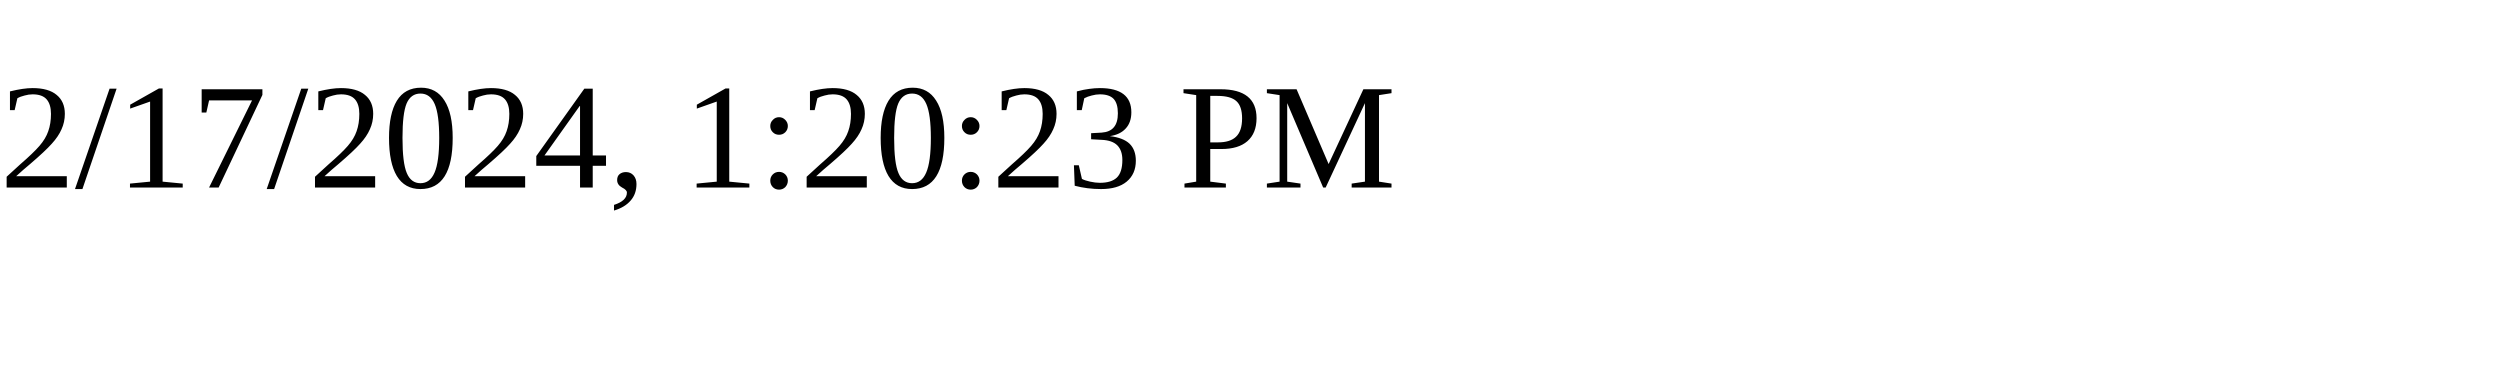
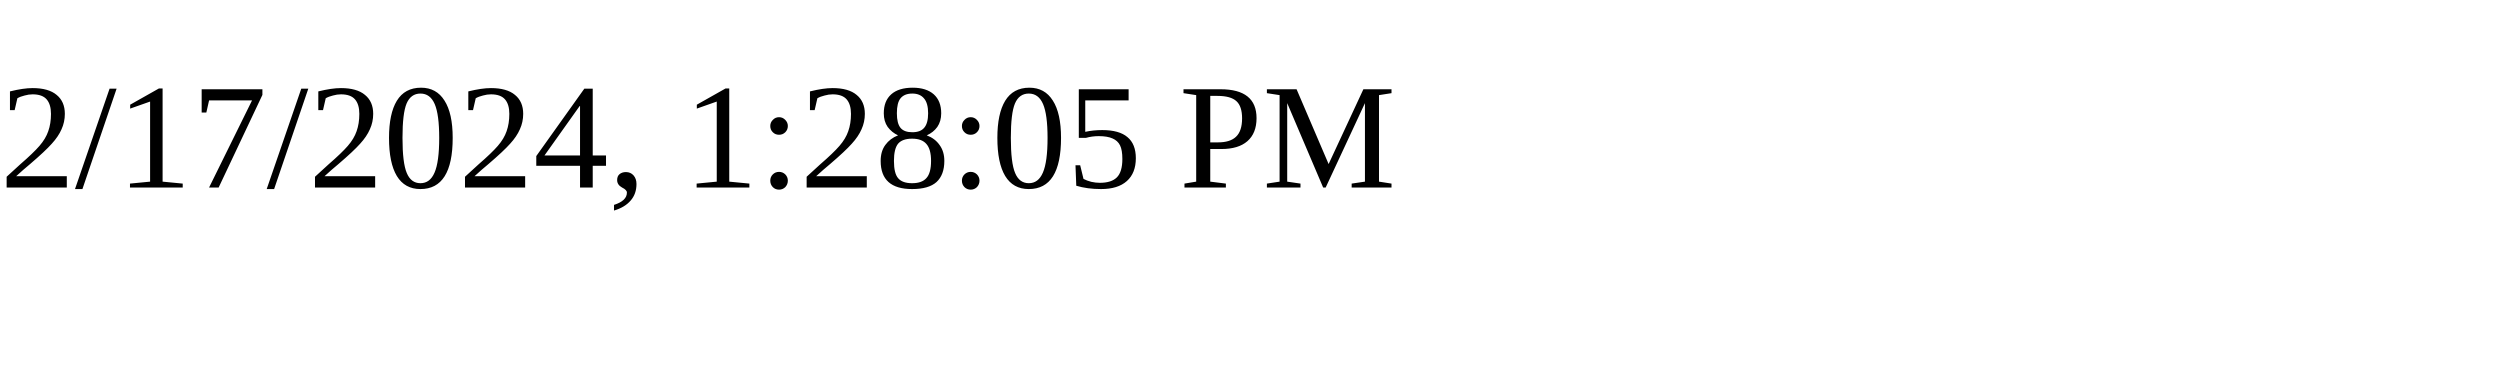
<svg xmlns="http://www.w3.org/2000/svg" height="30" width="200">
-   <text x="0" y="15">2/17/2024, 1:20:23 PM</text>
+   <text x="0" y="15">2/17/2024, 1:28:05 PM</text>
</svg>
